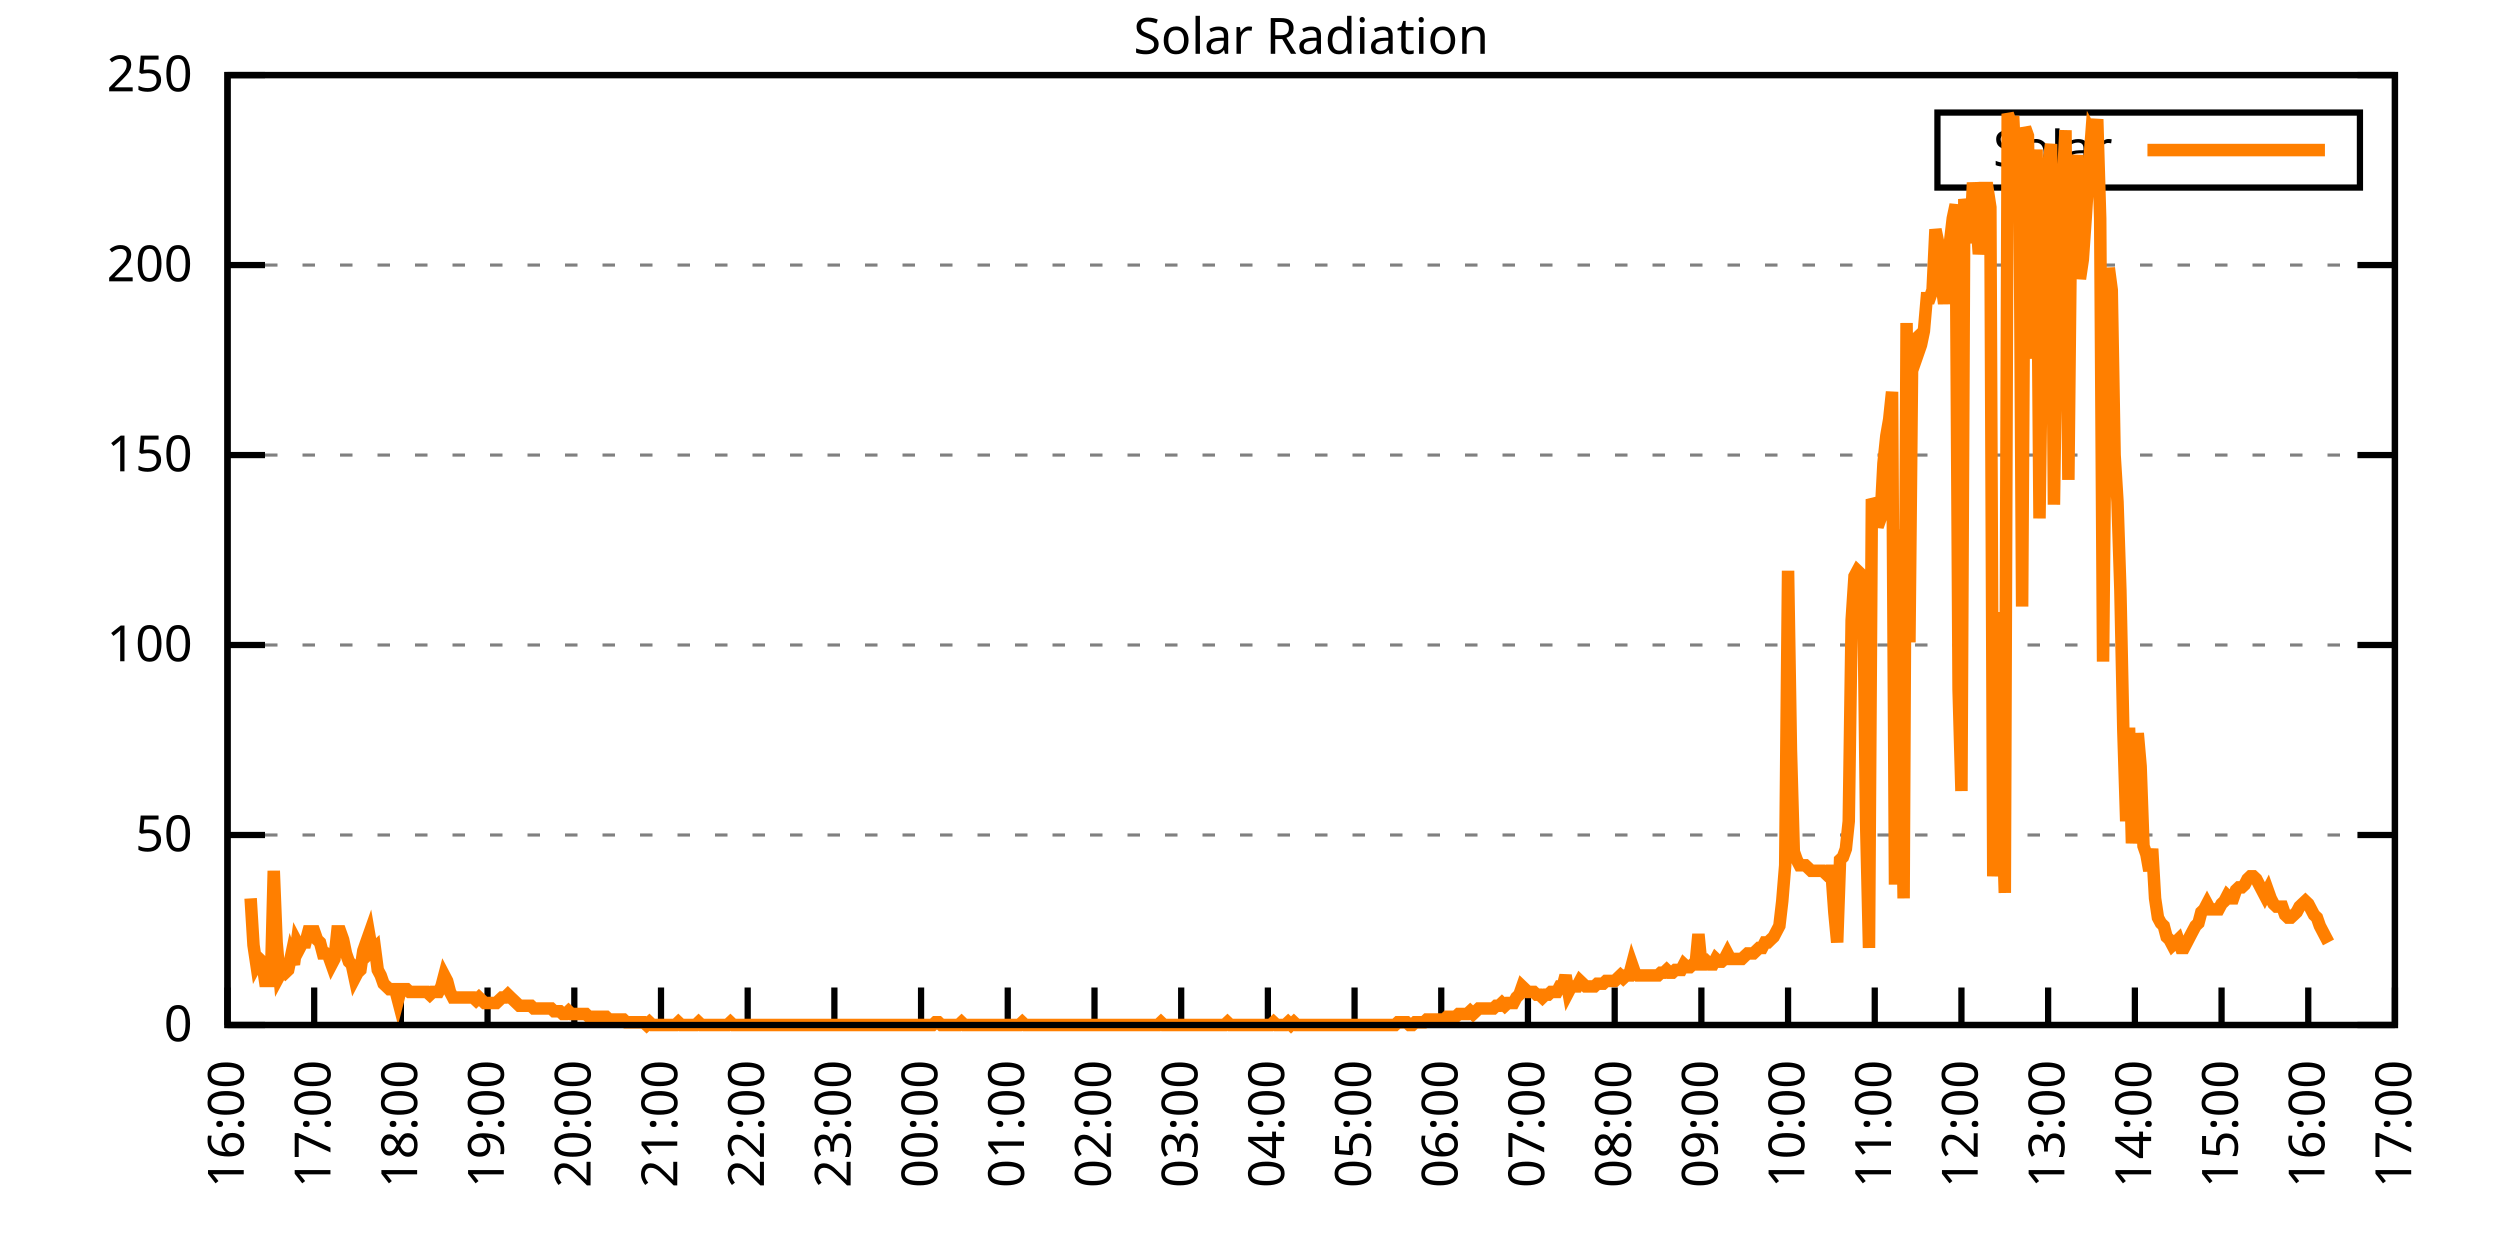
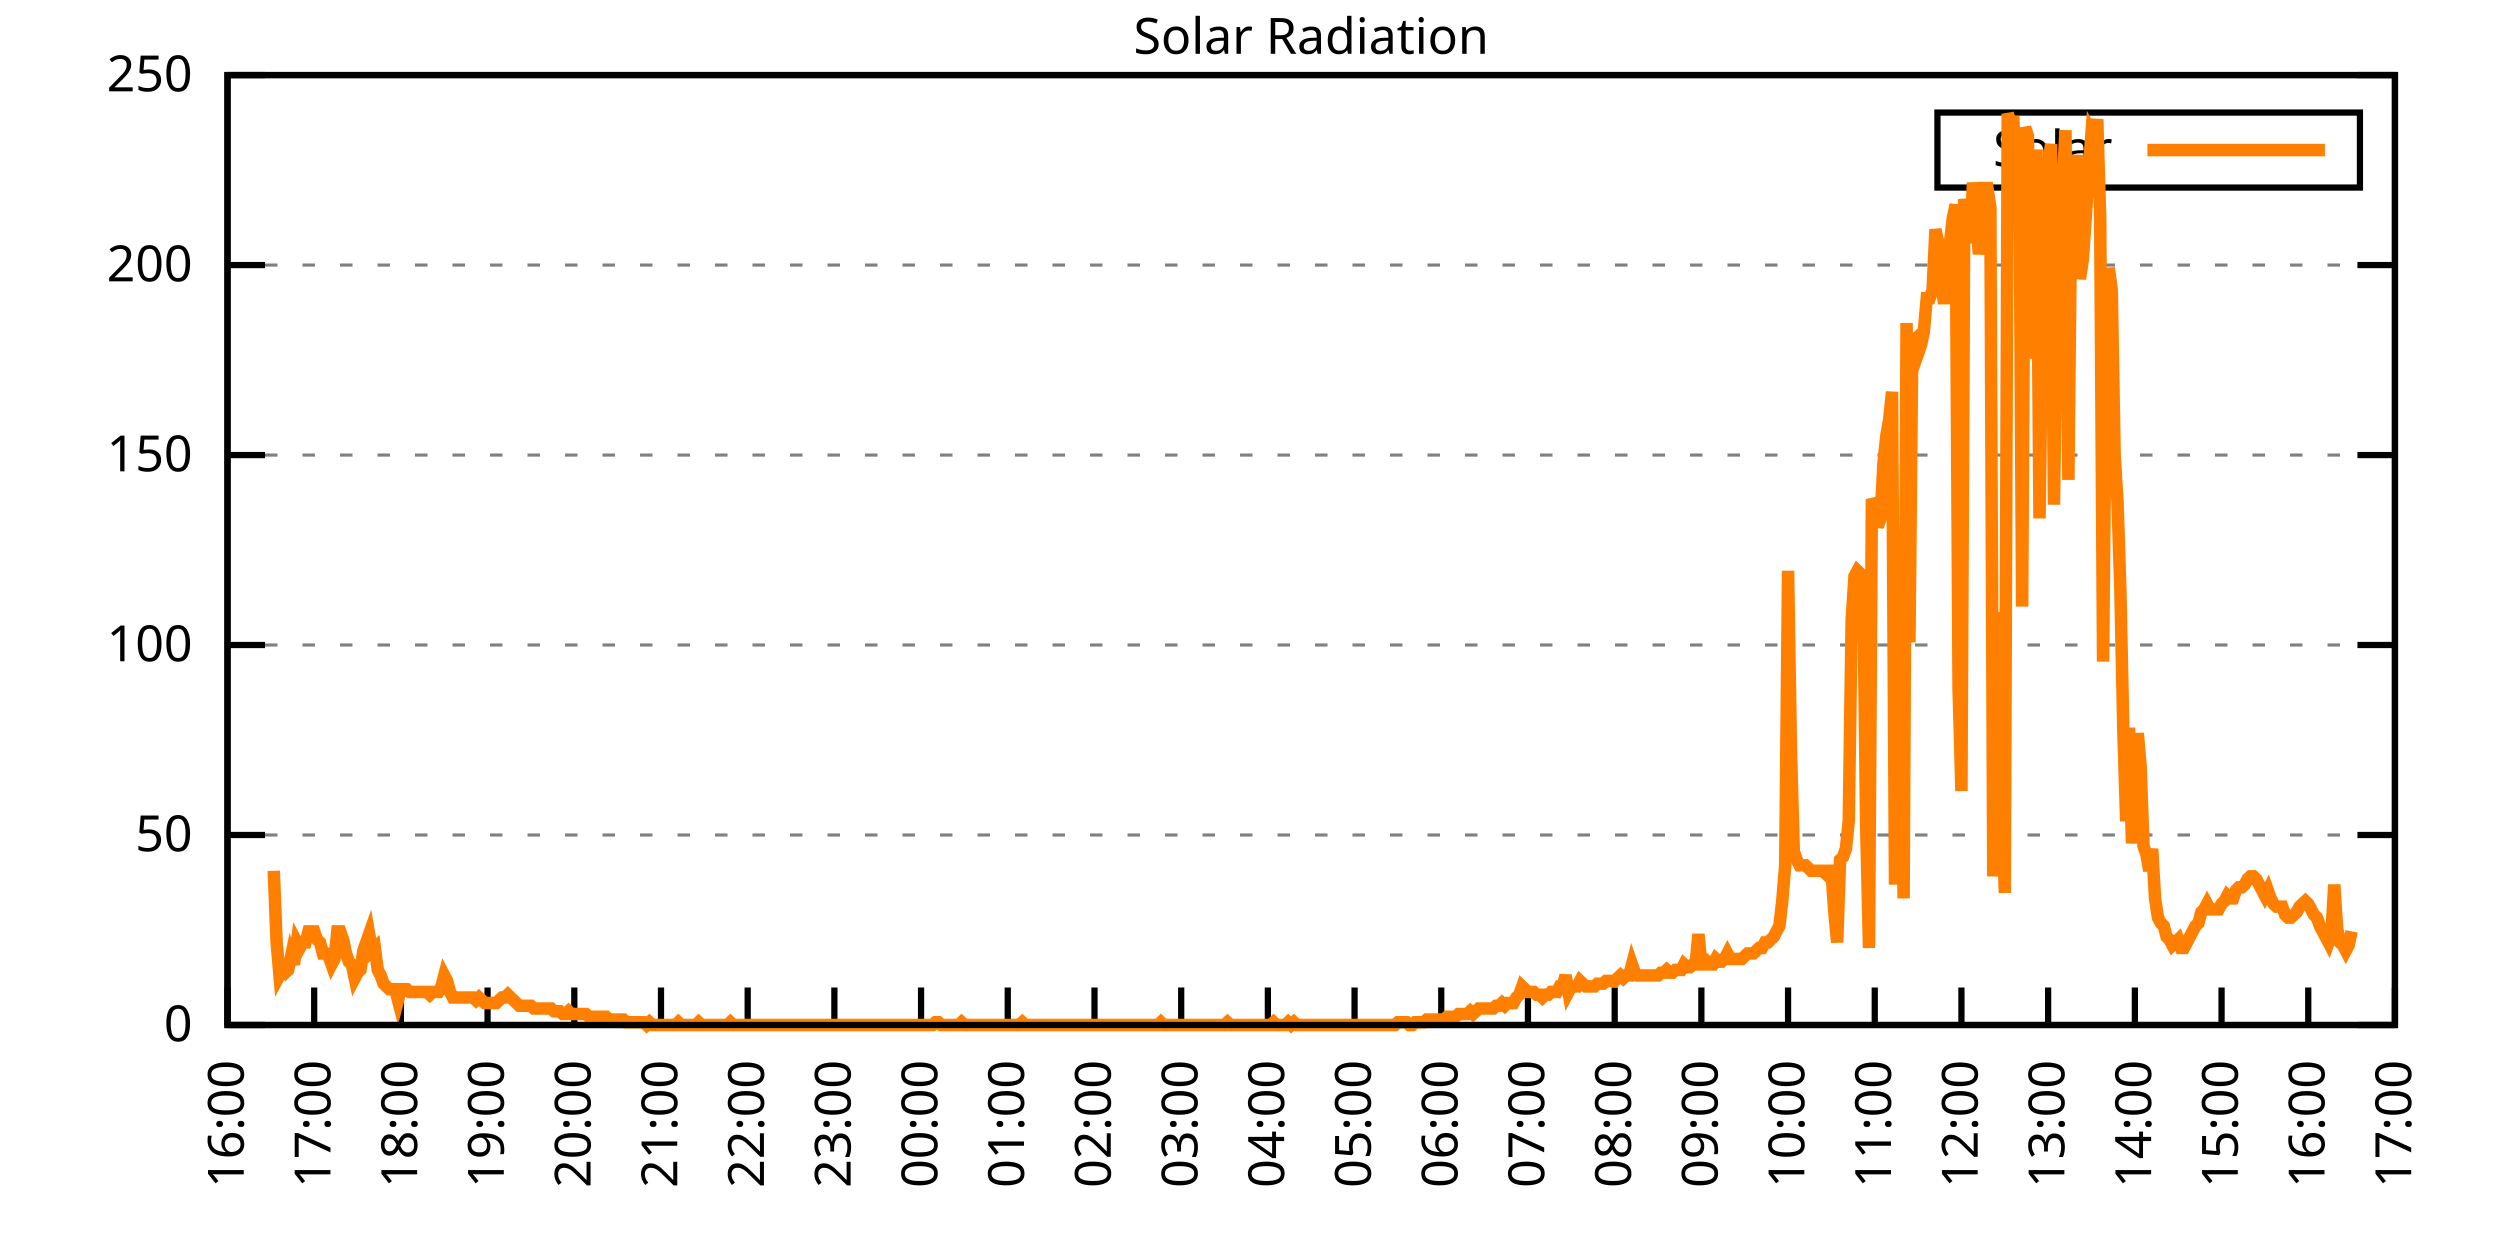
<svg xmlns="http://www.w3.org/2000/svg" xmlns:xlink="http://www.w3.org/1999/xlink" width="400" height="200" viewBox="0 0 400 200">
  <g id="gnuplot_canvas">
    <rect x="0" y="0" width="400" height="200" fill="none" />
    <defs>
      <circle id="gpDot" r="0.5" stroke-width="0.5" stroke="currentColor" />
      <path id="gpPt0" stroke-width="0.333" stroke="currentColor" d="M-1,0 h2 M0,-1 v2" />
      <path id="gpPt1" stroke-width="0.333" stroke="currentColor" d="M-1,-1 L1,1 M1,-1 L-1,1" />
      <path id="gpPt2" stroke-width="0.333" stroke="currentColor" d="M-1,0 L1,0 M0,-1 L0,1 M-1,-1 L1,1 M-1,1 L1,-1" />
      <rect id="gpPt3" stroke-width="0.333" stroke="currentColor" x="-1" y="-1" width="2" height="2" />
      <rect id="gpPt4" stroke-width="0.333" stroke="currentColor" fill="currentColor" x="-1" y="-1" width="2" height="2" />
      <circle id="gpPt5" stroke-width="0.333" stroke="currentColor" cx="0" cy="0" r="1" />
      <use xlink:href="#gpPt5" id="gpPt6" fill="currentColor" stroke="none" />
      <path id="gpPt7" stroke-width="0.333" stroke="currentColor" d="M0,-1.33 L-1.33,0.67 L1.33,0.67 z" />
      <use xlink:href="#gpPt7" id="gpPt8" fill="currentColor" stroke="none" />
      <use xlink:href="#gpPt7" id="gpPt9" stroke="currentColor" transform="rotate(180)" />
      <use xlink:href="#gpPt9" id="gpPt10" fill="currentColor" stroke="none" />
      <use xlink:href="#gpPt3" id="gpPt11" stroke="currentColor" transform="rotate(45)" />
      <use xlink:href="#gpPt11" id="gpPt12" fill="currentColor" stroke="none" />
      <path id="gpPt13" stroke-width="0.333" stroke="currentColor" d="M0,1.330 L1.265,0.411 L0.782,-1.067 L-0.782,-1.076 L-1.265,0.411 z" />
      <use xlink:href="#gpPt13" id="gpPt14" fill="currentColor" stroke="none" />
      <filter id="textbox" filterUnits="objectBoundingBox" x="0" y="0" height="1" width="1">
        <feFlood flood-color="white" flood-opacity="1" result="bgnd" />
        <feComposite in="SourceGraphic" in2="bgnd" operator="atop" />
      </filter>
      <filter id="greybox" filterUnits="objectBoundingBox" x="0" y="0" height="1" width="1">
        <feFlood flood-color="lightgrey" flood-opacity="1" result="grey" />
        <feComposite in="SourceGraphic" in2="grey" operator="atop" />
      </filter>
    </defs>
    <g fill="none" color="white" stroke="currentColor" stroke-width="1.00" stroke-linecap="butt" stroke-linejoin="miter">
</g>
    <g fill="none" color="black" stroke="currentColor" stroke-width="1.00" stroke-linecap="butt" stroke-linejoin="miter">
      <g stroke="none" shape-rendering="crispEdges">
        <polygon fill="rgb(255, 255, 255)" points="36.40,164.00 383.18,164.00 383.18,12.02 36.40,12.02 " />
      </g>
    </g>
    <g fill="none" color="black" stroke="currentColor" stroke-width="1.00" stroke-linecap="butt" stroke-linejoin="miter">
</g>
    <g fill="none" color="black" stroke="black" stroke-width="0.50" stroke-linecap="butt" stroke-linejoin="miter">
</g>
    <g fill="none" color="gray" stroke="currentColor" stroke-width="0.50" stroke-linecap="butt" stroke-linejoin="miter">
      <path stroke="gray" stroke-dasharray="2,4" class="gridline" d="M36.40,164.00 L383.19,164.00  " />
    </g>
    <g fill="none" color="gray" stroke="gray" stroke-width="1.00" stroke-linecap="butt" stroke-linejoin="miter">
</g>
    <g fill="none" color="black" stroke="currentColor" stroke-width="1.00" stroke-linecap="butt" stroke-linejoin="miter">
      <path stroke="black" d="M36.40,164.00 L42.40,164.00 M383.19,164.00 L377.19,164.00  " />
      <g transform="translate(30.80,166.60)" stroke="none" fill="black" font-family="Sans" font-size="8.00" text-anchor="end">
        <text>
          <tspan font-family="Sans"> 0</tspan>
        </text>
      </g>
    </g>
    <g fill="none" color="black" stroke="currentColor" stroke-width="1.00" stroke-linecap="butt" stroke-linejoin="miter">
</g>
    <g fill="none" color="black" stroke="black" stroke-width="0.50" stroke-linecap="butt" stroke-linejoin="miter">
</g>
    <g fill="none" color="gray" stroke="currentColor" stroke-width="0.50" stroke-linecap="butt" stroke-linejoin="miter">
      <path stroke="gray" stroke-dasharray="2,4" class="gridline" d="M36.40,133.60 L383.19,133.60  " />
    </g>
    <g fill="none" color="gray" stroke="gray" stroke-width="1.00" stroke-linecap="butt" stroke-linejoin="miter">
</g>
    <g fill="none" color="black" stroke="currentColor" stroke-width="1.00" stroke-linecap="butt" stroke-linejoin="miter">
      <path stroke="black" d="M36.40,133.60 L42.40,133.60 M383.19,133.60 L377.19,133.60  " />
      <g transform="translate(30.80,136.20)" stroke="none" fill="black" font-family="Sans" font-size="8.00" text-anchor="end">
        <text>
          <tspan font-family="Sans"> 50</tspan>
        </text>
      </g>
    </g>
    <g fill="none" color="black" stroke="currentColor" stroke-width="1.00" stroke-linecap="butt" stroke-linejoin="miter">
</g>
    <g fill="none" color="black" stroke="black" stroke-width="0.50" stroke-linecap="butt" stroke-linejoin="miter">
</g>
    <g fill="none" color="gray" stroke="currentColor" stroke-width="0.50" stroke-linecap="butt" stroke-linejoin="miter">
      <path stroke="gray" stroke-dasharray="2,4" class="gridline" d="M36.40,103.20 L383.19,103.20  " />
    </g>
    <g fill="none" color="gray" stroke="gray" stroke-width="1.00" stroke-linecap="butt" stroke-linejoin="miter">
</g>
    <g fill="none" color="black" stroke="currentColor" stroke-width="1.00" stroke-linecap="butt" stroke-linejoin="miter">
      <path stroke="black" d="M36.40,103.20 L42.40,103.20 M383.19,103.20 L377.19,103.20  " />
      <g transform="translate(30.80,105.80)" stroke="none" fill="black" font-family="Sans" font-size="8.00" text-anchor="end">
        <text>
          <tspan font-family="Sans"> 100</tspan>
        </text>
      </g>
    </g>
    <g fill="none" color="black" stroke="currentColor" stroke-width="1.00" stroke-linecap="butt" stroke-linejoin="miter">
</g>
    <g fill="none" color="black" stroke="black" stroke-width="0.50" stroke-linecap="butt" stroke-linejoin="miter">
</g>
    <g fill="none" color="gray" stroke="currentColor" stroke-width="0.50" stroke-linecap="butt" stroke-linejoin="miter">
      <path stroke="gray" stroke-dasharray="2,4" class="gridline" d="M36.40,72.81 L383.19,72.81  " />
    </g>
    <g fill="none" color="gray" stroke="gray" stroke-width="1.00" stroke-linecap="butt" stroke-linejoin="miter">
</g>
    <g fill="none" color="black" stroke="currentColor" stroke-width="1.00" stroke-linecap="butt" stroke-linejoin="miter">
      <path stroke="black" d="M36.40,72.81 L42.40,72.81 M383.19,72.81 L377.19,72.81  " />
      <g transform="translate(30.80,75.41)" stroke="none" fill="black" font-family="Sans" font-size="8.00" text-anchor="end">
        <text>
          <tspan font-family="Sans"> 150</tspan>
        </text>
      </g>
    </g>
    <g fill="none" color="black" stroke="currentColor" stroke-width="1.00" stroke-linecap="butt" stroke-linejoin="miter">
</g>
    <g fill="none" color="black" stroke="black" stroke-width="0.50" stroke-linecap="butt" stroke-linejoin="miter">
</g>
    <g fill="none" color="gray" stroke="currentColor" stroke-width="0.50" stroke-linecap="butt" stroke-linejoin="miter">
      <path stroke="gray" stroke-dasharray="2,4" class="gridline" d="M36.40,42.41 L383.19,42.41  " />
    </g>
    <g fill="none" color="gray" stroke="gray" stroke-width="1.00" stroke-linecap="butt" stroke-linejoin="miter">
</g>
    <g fill="none" color="black" stroke="currentColor" stroke-width="1.00" stroke-linecap="butt" stroke-linejoin="miter">
      <path stroke="black" d="M36.40,42.41 L42.40,42.41 M383.19,42.41 L377.19,42.41  " />
      <g transform="translate(30.80,45.01)" stroke="none" fill="black" font-family="Sans" font-size="8.00" text-anchor="end">
        <text>
          <tspan font-family="Sans"> 200</tspan>
        </text>
      </g>
    </g>
    <g fill="none" color="black" stroke="currentColor" stroke-width="1.00" stroke-linecap="butt" stroke-linejoin="miter">
</g>
    <g fill="none" color="black" stroke="black" stroke-width="0.50" stroke-linecap="butt" stroke-linejoin="miter">
</g>
    <g fill="none" color="gray" stroke="currentColor" stroke-width="0.50" stroke-linecap="butt" stroke-linejoin="miter">
      <path stroke="gray" stroke-dasharray="2,4" class="gridline" d="M36.40,12.01 L383.19,12.01  " />
    </g>
    <g fill="none" color="gray" stroke="gray" stroke-width="1.00" stroke-linecap="butt" stroke-linejoin="miter">
</g>
    <g fill="none" color="black" stroke="currentColor" stroke-width="1.00" stroke-linecap="butt" stroke-linejoin="miter">
      <path stroke="black" d="M36.40,12.01 L42.40,12.01 M383.19,12.01 L377.19,12.01  " />
      <g transform="translate(30.80,14.61)" stroke="none" fill="black" font-family="Sans" font-size="8.00" text-anchor="end">
        <text>
          <tspan font-family="Sans"> 250</tspan>
        </text>
      </g>
    </g>
    <g fill="none" color="black" stroke="currentColor" stroke-width="1.00" stroke-linecap="butt" stroke-linejoin="miter">
      <path stroke="black" d="M36.40,164.00 L36.40,158.00  " />
      <g transform="translate(39.00,169.60) rotate(270.00)" stroke="none" fill="black" font-family="Sans" font-size="8.00" text-anchor="end">
        <text>
          <tspan font-family="Sans">16:00</tspan>
        </text>
      </g>
    </g>
    <g fill="none" color="black" stroke="currentColor" stroke-width="1.00" stroke-linecap="butt" stroke-linejoin="miter">
      <path stroke="black" d="M50.27,164.00 L50.27,158.00  " />
      <g transform="translate(52.87,169.60) rotate(270.00)" stroke="none" fill="black" font-family="Sans" font-size="8.00" text-anchor="end">
        <text>
          <tspan font-family="Sans">17:00</tspan>
        </text>
      </g>
    </g>
    <g fill="none" color="black" stroke="currentColor" stroke-width="1.00" stroke-linecap="butt" stroke-linejoin="miter">
      <path stroke="black" d="M64.14,164.00 L64.14,158.00  " />
      <g transform="translate(66.74,169.60) rotate(270.00)" stroke="none" fill="black" font-family="Sans" font-size="8.00" text-anchor="end">
        <text>
          <tspan font-family="Sans">18:00</tspan>
        </text>
      </g>
    </g>
    <g fill="none" color="black" stroke="currentColor" stroke-width="1.00" stroke-linecap="butt" stroke-linejoin="miter">
      <path stroke="black" d="M78.01,164.00 L78.01,158.00  " />
      <g transform="translate(80.61,169.60) rotate(270.00)" stroke="none" fill="black" font-family="Sans" font-size="8.00" text-anchor="end">
        <text>
          <tspan font-family="Sans">19:00</tspan>
        </text>
      </g>
    </g>
    <g fill="none" color="black" stroke="currentColor" stroke-width="1.00" stroke-linecap="butt" stroke-linejoin="miter">
      <path stroke="black" d="M91.89,164.00 L91.89,158.00  " />
      <g transform="translate(94.49,169.60) rotate(270.00)" stroke="none" fill="black" font-family="Sans" font-size="8.00" text-anchor="end">
        <text>
          <tspan font-family="Sans">20:00</tspan>
        </text>
      </g>
    </g>
    <g fill="none" color="black" stroke="currentColor" stroke-width="1.00" stroke-linecap="butt" stroke-linejoin="miter">
      <path stroke="black" d="M105.76,164.00 L105.76,158.00  " />
      <g transform="translate(108.36,169.60) rotate(270.00)" stroke="none" fill="black" font-family="Sans" font-size="8.00" text-anchor="end">
        <text>
          <tspan font-family="Sans">21:00</tspan>
        </text>
      </g>
    </g>
    <g fill="none" color="black" stroke="currentColor" stroke-width="1.00" stroke-linecap="butt" stroke-linejoin="miter">
      <path stroke="black" d="M119.63,164.00 L119.63,158.00  " />
      <g transform="translate(122.23,169.60) rotate(270.00)" stroke="none" fill="black" font-family="Sans" font-size="8.00" text-anchor="end">
        <text>
          <tspan font-family="Sans">22:00</tspan>
        </text>
      </g>
    </g>
    <g fill="none" color="black" stroke="currentColor" stroke-width="1.00" stroke-linecap="butt" stroke-linejoin="miter">
      <path stroke="black" d="M133.50,164.00 L133.50,158.00  " />
      <g transform="translate(136.10,169.60) rotate(270.00)" stroke="none" fill="black" font-family="Sans" font-size="8.00" text-anchor="end">
        <text>
          <tspan font-family="Sans">23:00</tspan>
        </text>
      </g>
    </g>
    <g fill="none" color="black" stroke="currentColor" stroke-width="1.00" stroke-linecap="butt" stroke-linejoin="miter">
      <path stroke="black" d="M147.37,164.00 L147.37,158.00  " />
      <g transform="translate(149.97,169.60) rotate(270.00)" stroke="none" fill="black" font-family="Sans" font-size="8.00" text-anchor="end">
        <text>
          <tspan font-family="Sans">00:00</tspan>
        </text>
      </g>
    </g>
    <g fill="none" color="black" stroke="currentColor" stroke-width="1.00" stroke-linecap="butt" stroke-linejoin="miter">
      <path stroke="black" d="M161.24,164.00 L161.24,158.00  " />
      <g transform="translate(163.84,169.60) rotate(270.00)" stroke="none" fill="black" font-family="Sans" font-size="8.00" text-anchor="end">
        <text>
          <tspan font-family="Sans">01:00</tspan>
        </text>
      </g>
    </g>
    <g fill="none" color="black" stroke="currentColor" stroke-width="1.00" stroke-linecap="butt" stroke-linejoin="miter">
      <path stroke="black" d="M175.12,164.00 L175.12,158.00  " />
      <g transform="translate(177.72,169.60) rotate(270.00)" stroke="none" fill="black" font-family="Sans" font-size="8.00" text-anchor="end">
        <text>
          <tspan font-family="Sans">02:00</tspan>
        </text>
      </g>
    </g>
    <g fill="none" color="black" stroke="currentColor" stroke-width="1.00" stroke-linecap="butt" stroke-linejoin="miter">
      <path stroke="black" d="M188.99,164.00 L188.99,158.00  " />
      <g transform="translate(191.59,169.60) rotate(270.00)" stroke="none" fill="black" font-family="Sans" font-size="8.00" text-anchor="end">
        <text>
          <tspan font-family="Sans">03:00</tspan>
        </text>
      </g>
    </g>
    <g fill="none" color="black" stroke="currentColor" stroke-width="1.00" stroke-linecap="butt" stroke-linejoin="miter">
      <path stroke="black" d="M202.86,164.00 L202.86,158.00  " />
      <g transform="translate(205.46,169.60) rotate(270.00)" stroke="none" fill="black" font-family="Sans" font-size="8.00" text-anchor="end">
        <text>
          <tspan font-family="Sans">04:00</tspan>
        </text>
      </g>
    </g>
    <g fill="none" color="black" stroke="currentColor" stroke-width="1.00" stroke-linecap="butt" stroke-linejoin="miter">
      <path stroke="black" d="M216.73,164.00 L216.73,158.00  " />
      <g transform="translate(219.33,169.60) rotate(270.00)" stroke="none" fill="black" font-family="Sans" font-size="8.00" text-anchor="end">
        <text>
          <tspan font-family="Sans">05:00</tspan>
        </text>
      </g>
    </g>
    <g fill="none" color="black" stroke="currentColor" stroke-width="1.00" stroke-linecap="butt" stroke-linejoin="miter">
      <path stroke="black" d="M230.60,164.00 L230.60,158.00  " />
      <g transform="translate(233.20,169.60) rotate(270.00)" stroke="none" fill="black" font-family="Sans" font-size="8.00" text-anchor="end">
        <text>
          <tspan font-family="Sans">06:00</tspan>
        </text>
      </g>
    </g>
    <g fill="none" color="black" stroke="currentColor" stroke-width="1.00" stroke-linecap="butt" stroke-linejoin="miter">
      <path stroke="black" d="M244.47,164.00 L244.47,158.00  " />
      <g transform="translate(247.07,169.60) rotate(270.00)" stroke="none" fill="black" font-family="Sans" font-size="8.00" text-anchor="end">
        <text>
          <tspan font-family="Sans">07:00</tspan>
        </text>
      </g>
    </g>
    <g fill="none" color="black" stroke="currentColor" stroke-width="1.00" stroke-linecap="butt" stroke-linejoin="miter">
      <path stroke="black" d="M258.35,164.00 L258.35,158.00  " />
      <g transform="translate(260.95,169.60) rotate(270.00)" stroke="none" fill="black" font-family="Sans" font-size="8.00" text-anchor="end">
        <text>
          <tspan font-family="Sans">08:00</tspan>
        </text>
      </g>
    </g>
    <g fill="none" color="black" stroke="currentColor" stroke-width="1.00" stroke-linecap="butt" stroke-linejoin="miter">
      <path stroke="black" d="M272.22,164.00 L272.22,158.00  " />
      <g transform="translate(274.82,169.60) rotate(270.00)" stroke="none" fill="black" font-family="Sans" font-size="8.00" text-anchor="end">
        <text>
          <tspan font-family="Sans">09:00</tspan>
        </text>
      </g>
    </g>
    <g fill="none" color="black" stroke="currentColor" stroke-width="1.00" stroke-linecap="butt" stroke-linejoin="miter">
      <path stroke="black" d="M286.09,164.00 L286.09,158.00  " />
      <g transform="translate(288.69,169.60) rotate(270.00)" stroke="none" fill="black" font-family="Sans" font-size="8.00" text-anchor="end">
        <text>
          <tspan font-family="Sans">10:00</tspan>
        </text>
      </g>
    </g>
    <g fill="none" color="black" stroke="currentColor" stroke-width="1.00" stroke-linecap="butt" stroke-linejoin="miter">
      <path stroke="black" d="M299.96,164.00 L299.96,158.00  " />
      <g transform="translate(302.56,169.60) rotate(270.00)" stroke="none" fill="black" font-family="Sans" font-size="8.00" text-anchor="end">
        <text>
          <tspan font-family="Sans">11:00</tspan>
        </text>
      </g>
    </g>
    <g fill="none" color="black" stroke="currentColor" stroke-width="1.00" stroke-linecap="butt" stroke-linejoin="miter">
      <path stroke="black" d="M313.83,164.00 L313.83,158.00  " />
      <g transform="translate(316.43,169.60) rotate(270.00)" stroke="none" fill="black" font-family="Sans" font-size="8.00" text-anchor="end">
        <text>
          <tspan font-family="Sans">12:00</tspan>
        </text>
      </g>
    </g>
    <g fill="none" color="black" stroke="currentColor" stroke-width="1.00" stroke-linecap="butt" stroke-linejoin="miter">
      <path stroke="black" d="M327.70,164.00 L327.70,158.00  " />
      <g transform="translate(330.30,169.60) rotate(270.00)" stroke="none" fill="black" font-family="Sans" font-size="8.00" text-anchor="end">
        <text>
          <tspan font-family="Sans">13:00</tspan>
        </text>
      </g>
    </g>
    <g fill="none" color="black" stroke="currentColor" stroke-width="1.00" stroke-linecap="butt" stroke-linejoin="miter">
      <path stroke="black" d="M341.58,164.00 L341.58,158.00  " />
      <g transform="translate(344.18,169.60) rotate(270.00)" stroke="none" fill="black" font-family="Sans" font-size="8.00" text-anchor="end">
        <text>
          <tspan font-family="Sans">14:00</tspan>
        </text>
      </g>
    </g>
    <g fill="none" color="black" stroke="currentColor" stroke-width="1.00" stroke-linecap="butt" stroke-linejoin="miter">
      <path stroke="black" d="M355.45,164.00 L355.45,158.00  " />
      <g transform="translate(358.05,169.60) rotate(270.00)" stroke="none" fill="black" font-family="Sans" font-size="8.00" text-anchor="end">
        <text>
          <tspan font-family="Sans">15:00</tspan>
        </text>
      </g>
    </g>
    <g fill="none" color="black" stroke="currentColor" stroke-width="1.00" stroke-linecap="butt" stroke-linejoin="miter">
      <path stroke="black" d="M369.32,164.00 L369.32,158.00  " />
      <g transform="translate(371.92,169.60) rotate(270.00)" stroke="none" fill="black" font-family="Sans" font-size="8.00" text-anchor="end">
        <text>
          <tspan font-family="Sans">16:00</tspan>
        </text>
      </g>
    </g>
    <g fill="none" color="black" stroke="currentColor" stroke-width="1.00" stroke-linecap="butt" stroke-linejoin="miter">
      <path stroke="black" d="M383.19,164.00 L383.19,158.00  " />
      <g transform="translate(385.79,169.60) rotate(270.00)" stroke="none" fill="black" font-family="Sans" font-size="8.00" text-anchor="end">
        <text>
          <tspan font-family="Sans">17:00</tspan>
        </text>
      </g>
    </g>
    <g fill="none" color="black" stroke="currentColor" stroke-width="1.00" stroke-linecap="butt" stroke-linejoin="miter">
</g>
    <g fill="none" color="black" stroke="currentColor" stroke-width="1.00" stroke-linecap="butt" stroke-linejoin="miter">
      <path stroke="black" d="M36.40,12.01 L36.40,164.00 L383.19,164.00 L383.19,12.01 L36.40,12.01 Z  " />
    </g>
    <g fill="none" color="black" stroke="currentColor" stroke-width="1.00" stroke-linecap="butt" stroke-linejoin="miter">
</g>
    <g fill="none" color="black" stroke="currentColor" stroke-width="1.00" stroke-linecap="butt" stroke-linejoin="miter">
      <path stroke="black" d="M309.99,30.01 L309.99,18.01 L377.59,18.01 L377.59,30.01 L309.99,30.01 Z  " />
    </g>
    <g id="Solar_Radiation_plot_1">
      <g fill="none" color="white" stroke="black" stroke-width="2.00" stroke-linecap="butt" stroke-linejoin="miter">
</g>
      <g fill="none" color="black" stroke="currentColor" stroke-width="2.00" stroke-linecap="butt" stroke-linejoin="miter">
        <g transform="translate(337.99,26.61)" stroke="none" fill="black" font-family="Sans" font-size="8.00" text-anchor="end">
          <text>
            <tspan font-family="Sans">Solar</tspan>
          </text>
        </g>
      </g>
      <g fill="none" color="black" stroke="currentColor" stroke-width="2.00" stroke-linecap="butt" stroke-linejoin="miter">
-         <path stroke="rgb(255, 127,   0)" d="M343.59,24.01 L371.99,24.01 M40.10,143.74 L40.56,151.23 L41.02,154.31 L41.49,153.43 L41.95,153.87 L42.41,156.95   L42.87,156.95 L43.34,156.95 L43.80,139.33 L44.26,150.79 L44.72,156.07 L45.19,155.19 L45.65,155.63 L46.11,155.19   L46.57,152.99 L47.03,154.31 L47.50,150.79 L47.96,151.67 L48.42,150.79 L48.88,150.79 L49.35,149.02 L49.81,149.02   L50.27,149.02 L50.73,150.34 L51.20,150.79 L51.66,152.55 L52.12,152.55 L52.58,152.99 L53.05,154.31 L53.51,153.43   L53.97,149.02 L54.43,149.02 L54.90,150.34 L55.36,152.55 L55.82,153.87 L56.28,154.31 L56.75,156.51 L57.21,155.63   L57.67,155.19 L58.13,152.11 L58.59,150.79 L59.06,149.46 L59.52,152.11 L59.98,151.67 L60.44,155.19 L60.91,156.07   L61.37,157.39 L61.83,157.83 L62.29,158.27 L62.76,158.27 L63.22,158.27 L63.68,160.04 L64.14,158.27 L64.61,158.27   L65.07,158.27 L65.53,158.71 L65.99,158.71 L66.46,158.71 L66.92,158.71 L67.38,158.71 L67.84,158.71 L68.30,158.71   L68.77,159.15 L69.23,158.71 L69.69,158.71 L70.15,158.71 L70.62,157.83 L71.08,156.07 L71.54,156.95 L72.00,158.71   L72.47,159.60 L72.93,159.60 L73.39,159.60 L73.85,159.60 L74.32,159.60 L74.78,159.60 L75.24,159.60 L75.70,159.60   L76.17,160.04 L76.63,159.60 L77.09,160.04 L77.55,160.48 L78.01,160.48 L78.48,160.48 L78.94,160.48 L79.40,160.48   L79.86,160.04 L80.33,159.60 L80.79,159.60 L81.25,159.15 L81.71,159.60 L82.18,160.04 L82.64,160.48 L83.10,160.92   L83.56,160.92 L84.03,160.92 L84.49,160.92 L84.95,160.92 L85.41,161.36 L85.88,161.36 L86.34,161.36 L86.80,161.36   L87.26,161.36 L87.72,161.36 L88.19,161.36 L88.65,161.80 L89.11,161.80 L89.57,161.80 L90.04,162.24 L90.50,162.24   L90.96,161.80 L91.42,162.24 L91.89,162.24 L92.35,162.24 L92.81,162.24 L93.27,162.24 L93.74,162.24 L94.20,162.68   L94.66,162.68 L95.12,162.68 L95.59,162.68 L96.05,162.68 L96.51,162.68 L96.97,162.68 L97.44,163.12 L97.90,163.12   L98.36,163.12 L98.82,163.12 L99.28,163.12 L99.75,163.12 L100.21,163.56 L100.67,163.56 L101.13,163.56 L101.60,163.56   L102.06,163.56 L102.52,163.56 L102.98,163.56 L103.45,164.00 L103.91,163.56 L104.37,164.00 L104.83,164.00 L105.30,164.00   L105.76,164.00 L106.22,164.00 L106.68,164.00 L107.15,164.00 L107.61,164.00 L108.07,164.00 L108.53,163.56 L108.99,164.00   L109.46,164.00 L109.92,164.00 L110.38,164.00 L110.84,164.00 L111.31,164.00 L111.77,163.56 L112.23,164.00 L112.69,164.00   L113.16,164.00 L113.62,164.00 L114.08,164.00 L114.54,164.00 L115.01,164.00 L115.47,164.00 L115.93,164.00 L116.39,164.00   L116.86,163.56 L117.32,164.00 L117.78,164.00 L118.24,164.00 L118.70,164.00 L119.17,164.00 L119.63,164.00 L120.09,164.00   L120.55,164.00 L121.02,164.00 L121.48,164.00 L121.94,164.00 L122.40,164.00 L122.87,164.00 L123.33,164.00 L123.79,164.00   L124.25,164.00 L124.72,164.00 L125.18,164.00 L125.64,164.00 L126.10,164.00 L126.57,164.00 L127.03,164.00 L127.49,164.00   L127.95,164.00 L128.41,164.00 L128.88,164.00 L129.34,164.00 L129.80,164.00 L130.26,164.00 L130.73,164.00 L131.19,164.00   L131.65,164.00 L132.11,164.00 L132.58,164.00 L133.04,164.00 L133.50,164.00 L133.96,164.00 L134.43,164.00 L134.89,164.00   L135.35,164.00 L135.81,164.00 L136.28,164.00 L136.74,164.00 L137.20,164.00 L137.66,164.00 L138.13,164.00 L138.59,164.00   L139.05,164.00 L139.51,164.00 L139.97,164.00 L140.44,164.00 L140.90,164.00 L141.36,164.00 L141.82,164.00 L142.29,164.00   L142.75,164.00 L143.21,164.00 L143.67,164.00 L144.14,164.00 L144.60,164.00 L145.06,164.00 L145.52,164.00 L145.99,164.00   L146.45,164.00 L146.91,164.00 L147.37,164.00 L147.84,164.00 L148.30,164.00 L148.76,164.00 L149.22,164.00 L149.68,163.56   L150.15,163.56 L150.61,164.00 L151.07,164.00 L151.53,164.00 L152.00,164.00 L152.46,164.00 L152.92,164.00 L153.38,164.00   L153.85,163.56 L154.31,164.00 L154.77,164.00 L155.23,164.00 L155.70,164.00 L156.16,164.00 L156.62,164.00 L157.08,164.00   L157.55,164.00 L158.01,164.00 L158.47,164.00 L158.93,164.00 L159.39,164.00 L159.86,164.00 L160.32,164.00 L160.78,164.00   L161.24,164.00 L161.71,164.00 L162.17,164.00 L162.63,164.00 L163.09,164.00 L163.56,163.56 L164.02,164.00 L164.48,164.00   L164.94,164.00 L165.41,164.00 L165.87,164.00 L166.33,164.00 L166.79,164.00 L167.26,164.00 L167.72,164.00 L168.18,164.00   L168.64,164.00 L169.10,164.00 L169.57,164.00 L170.03,164.00 L170.49,164.00 L170.95,164.00 L171.42,164.00 L171.88,164.00   L172.34,164.00 L172.80,164.00 L173.27,164.00 L173.73,164.00 L174.19,164.00 L174.65,164.00 L175.12,164.00 L175.58,164.00   L176.04,164.00 L176.50,164.00 L176.97,164.00 L177.43,164.00 L177.89,164.00 L178.35,164.00 L178.82,164.00 L179.28,164.00   L179.74,164.00 L180.20,164.00 L180.66,164.00 L181.13,164.00 L181.59,164.00 L182.05,164.00 L182.51,164.00 L182.98,164.00   L183.44,164.00 L183.90,164.00 L184.36,164.00 L184.83,164.00 L185.29,164.00 L185.75,163.56 L186.21,164.00 L186.68,164.00   L187.14,164.00 L187.60,164.00 L188.06,164.00 L188.53,164.00 L188.99,164.00 L189.45,164.00 L189.91,164.00 L190.37,164.00   L190.84,164.00 L191.30,164.00 L191.76,164.00 L192.22,164.00 L192.69,164.00 L193.15,164.00 L193.61,164.00 L194.07,164.00   L194.54,164.00 L195.00,164.00 L195.46,164.00 L195.92,164.00 L196.39,163.56 L196.85,164.00 L197.31,164.00 L197.77,164.00   L198.24,164.00 L198.70,164.00 L199.16,164.00 L199.62,164.00 L200.08,164.00 L200.55,164.00 L201.01,164.00 L201.47,164.00   L201.93,164.00 L202.40,164.00 L202.86,164.00 L203.32,164.00 L203.78,163.56 L204.25,164.00 L204.71,164.00 L205.17,164.00   L205.63,164.00 L206.10,163.56 L206.56,164.00 L207.02,163.56 L207.48,164.00 L207.95,164.00 L208.41,164.00 L208.87,164.00   L209.33,164.00 L209.80,164.00 L210.26,164.00 L210.72,164.00 L211.18,164.00 L211.64,164.00 L212.11,164.00 L212.57,164.00   L213.03,164.00 L213.49,164.00 L213.96,164.00 L214.42,164.00 L214.88,164.00 L215.34,164.00 L215.81,164.00 L216.27,164.00   L216.73,164.00 L217.19,164.00 L217.66,164.00 L218.12,164.00 L218.58,164.00 L219.04,164.00 L219.51,164.00 L219.97,164.00   L220.43,164.00 L220.89,164.00 L221.35,164.00 L221.82,164.00 L222.28,164.00 L222.74,164.00 L223.20,164.00 L223.67,163.56   L224.13,163.56 L224.59,163.56 L225.05,163.56 L225.52,164.00 L225.98,164.00 L226.44,163.56 L226.90,163.56 L227.37,163.56   L227.83,163.56 L228.29,163.12 L228.75,163.12 L229.22,163.12 L229.68,163.12 L230.14,163.12 L230.60,163.12 L231.06,163.12   L231.53,162.68 L231.99,162.68 L232.45,162.68 L232.91,162.68 L233.38,162.24 L233.84,162.24 L234.30,162.24 L234.76,162.24   L235.23,161.80 L235.69,162.24 L236.15,161.80 L236.61,161.36 L237.08,161.36 L237.54,161.36 L238.00,161.36 L238.46,161.36   L238.93,161.36 L239.39,160.92 L239.85,160.92 L240.31,160.48 L240.77,160.92 L241.24,160.48 L241.70,160.48 L242.16,160.48   L242.62,159.60 L243.09,159.15 L243.55,157.83 L244.01,158.27 L244.47,158.71 L244.94,158.71 L245.40,158.71 L245.86,159.15   L246.32,159.15 L246.79,159.60 L247.25,159.15 L247.71,159.15 L248.17,158.71 L248.64,158.71 L249.10,158.71 L249.56,157.83   L250.02,157.83 L250.49,156.07 L250.95,158.71 L251.41,157.83 L251.87,157.83 L252.33,157.83 L252.80,156.95 L253.26,157.39   L253.72,157.83 L254.18,157.83 L254.65,157.83 L255.11,157.83 L255.57,157.39 L256.03,157.39 L256.50,157.39 L256.96,156.95   L257.42,156.95 L257.88,156.95 L258.35,156.95 L258.81,156.51 L259.27,156.07 L259.73,156.51 L260.20,156.07 L260.66,156.07   L261.12,154.31 L261.58,155.63 L262.04,156.07 L262.51,156.07 L262.97,156.07 L263.43,156.07 L263.89,156.07 L264.36,156.07   L264.82,156.07 L265.28,156.07 L265.74,155.63 L266.21,155.63 L266.67,155.19 L267.13,155.63 L267.59,155.63 L268.06,155.19   L268.52,155.19 L268.98,155.19 L269.44,154.31 L269.91,154.75 L270.37,154.75 L270.83,154.31 L271.29,154.31 L271.75,149.46   L272.22,154.31 L272.68,154.31 L273.14,153.87 L273.60,154.31 L274.07,154.31 L274.53,153.43 L274.99,153.87 L275.45,153.87   L275.92,153.43 L276.38,152.55 L276.84,153.43 L277.30,153.43 L277.77,153.43 L278.23,153.43 L278.69,153.43 L279.15,152.99   L279.62,152.55 L280.08,152.55 L280.54,152.55 L281.00,152.11 L281.46,151.67 L281.93,151.67 L282.39,150.79 L282.85,150.79   L283.31,150.34 L283.78,149.90 L284.24,149.02 L284.70,148.14 L285.16,144.18 L285.63,138.45 L286.09,91.32 L286.55,119.95   L287.01,136.25 L287.48,137.57 L287.94,138.45 L288.40,138.45 L288.86,138.45 L289.33,138.89 L289.79,139.33 L290.25,139.33   L290.71,139.33 L291.18,139.33 L291.64,139.33 L292.10,139.77 L292.56,139.33 L293.02,139.33 L293.49,145.94 L293.95,150.79   L294.41,137.57 L294.87,137.13 L295.34,135.81 L295.80,131.40 L296.26,99.25 L296.72,92.20 L297.19,91.32 L297.65,91.76   L298.11,93.08 L298.57,131.40 L299.04,151.67 L299.50,79.87 L299.96,80.75 L300.42,84.27 L300.89,82.95 L301.35,74.14   L301.81,69.74 L302.27,67.09 L302.73,62.69 L303.20,141.54 L303.66,84.71 L304.12,112.90 L304.58,143.74 L305.05,51.68   L305.51,102.77 L305.97,54.76 L306.43,54.32 L306.90,56.52 L307.36,55.20 L307.82,53.00 L308.28,47.71 L308.75,47.71   L309.21,46.39 L309.67,36.70 L310.13,38.90 L310.60,45.07 L311.06,48.59 L311.52,44.19 L311.98,38.90 L312.44,34.94   L312.91,32.73 L313.37,110.26 L313.83,126.56 L314.29,31.85 L314.76,34.50 L315.22,38.90 L315.68,29.21 L316.14,33.61   L316.61,40.66 L317.07,37.14 L317.53,30.09 L317.99,30.09 L318.46,33.17 L318.92,140.21 L319.38,130.08 L319.84,97.93   L320.31,127.88 L320.77,142.86 L321.23,18.20 L321.69,19.52 L322.15,19.52 L322.62,29.21 L323.08,21.28 L323.54,97.05   L324.00,20.40 L324.47,21.72 L324.93,57.40 L325.39,38.90 L325.85,23.92 L326.32,82.95 L326.78,49.03 L327.24,38.02   L327.70,26.57 L328.17,23.04 L328.63,80.75 L329.09,49.03 L329.55,61.37 L330.02,29.65 L330.48,20.84 L330.94,76.78   L331.40,31.85 L331.87,29.21 L332.33,24.81 L332.79,44.63 L333.25,41.54 L333.71,34.94 L334.18,27.45 L334.64,21.28   L335.10,22.16 L335.56,19.08 L336.03,34.94 L336.49,105.86 L336.95,58.28 L337.41,42.87 L337.88,46.39 L338.34,72.82   L338.80,80.31 L339.26,94.40 L339.73,116.87 L340.19,131.40 L340.65,116.43 L341.11,134.93 L341.58,128.32 L342.04,117.31   L342.50,122.59 L342.96,135.37 L343.42,136.69 L343.89,139.33 L344.35,135.81 L344.81,143.74 L345.27,146.82 L345.74,147.70   L346.20,148.14 L346.66,149.90 L347.12,150.34 L347.59,151.23 L348.05,150.79 L348.51,150.34 L348.97,151.67 L349.44,151.67   L349.90,150.79 L350.36,149.90 L350.82,149.02 L351.29,148.14 L351.75,147.70 L352.21,145.94 L352.67,145.50 L353.13,144.62   L353.60,145.50 L354.06,145.50 L354.52,145.50 L354.98,145.50 L355.45,144.62 L355.91,144.18 L356.37,143.30 L356.83,143.74   L357.30,143.74 L357.76,142.42 L358.22,141.98 L358.68,141.98 L359.15,141.54 L359.61,140.65 L360.07,140.21 L360.53,140.21   L361.00,140.65 L361.46,141.54 L361.92,142.42 L362.38,143.30 L362.84,142.42 L363.31,143.74 L363.77,144.62 L364.23,145.06   L364.69,145.06 L365.16,145.06 L365.62,146.38 L366.08,146.82 L366.54,146.82 L367.01,146.38 L367.47,145.94 L367.93,145.06   L368.39,144.62 L368.86,144.18 L369.32,144.62 L369.78,145.50 L370.24,146.38 L370.71,146.82 L371.17,148.14 L371.63,149.02   L372.09,149.90 L372.56,150.79  " />
+         <path stroke="rgb(255, 127,   0)" d="M343.59,24.01 L371.99,24.01 M43.80,139.33 L44.26,150.79 L44.72,156.07 L45.19,155.19 L45.65,155.63 L46.11,155.19   L46.57,152.99 L47.03,154.31 L47.50,150.79 L47.96,151.67 L48.42,150.79 L48.88,150.79 L49.35,149.02 L49.81,149.02   L50.27,149.02 L50.73,150.34 L51.20,150.79 L51.66,152.55 L52.12,152.55 L52.58,152.99 L53.05,154.31 L53.51,153.43   L53.97,149.02 L54.43,149.02 L54.90,150.34 L55.36,152.55 L55.82,153.87 L56.28,154.31 L56.75,156.51 L57.21,155.63   L57.67,155.19 L58.13,152.11 L58.59,150.79 L59.06,149.46 L59.52,152.11 L59.98,151.67 L60.44,155.19 L60.91,156.07   L61.37,157.39 L61.83,157.83 L62.29,158.27 L62.76,158.27 L63.22,158.27 L63.68,160.04 L64.14,158.27 L64.61,158.27   L65.07,158.27 L65.53,158.71 L65.99,158.71 L66.46,158.71 L66.92,158.71 L67.38,158.71 L67.84,158.71 L68.30,158.71   L68.77,159.15 L69.23,158.71 L69.69,158.71 L70.15,158.71 L70.62,157.83 L71.08,156.07 L71.54,156.95 L72.00,158.71   L72.47,159.60 L72.93,159.60 L73.39,159.60 L73.85,159.60 L74.32,159.60 L74.78,159.60 L75.24,159.60 L75.70,159.60   L76.17,160.04 L76.63,159.60 L77.09,160.04 L77.55,160.48 L78.01,160.48 L78.48,160.48 L78.94,160.48 L79.40,160.48   L79.86,160.04 L80.33,159.60 L80.79,159.60 L81.25,159.15 L81.71,159.60 L82.18,160.04 L82.64,160.48 L83.10,160.92   L83.56,160.92 L84.03,160.92 L84.49,160.92 L84.95,160.92 L85.41,161.36 L85.88,161.36 L86.34,161.36 L86.80,161.36   L87.26,161.36 L87.72,161.36 L88.19,161.36 L88.65,161.80 L89.11,161.80 L89.57,161.80 L90.04,162.24 L90.50,162.24   L90.96,161.80 L91.42,162.24 L91.89,162.24 L92.35,162.24 L92.81,162.24 L93.27,162.24 L93.74,162.24 L94.20,162.68   L94.66,162.68 L95.12,162.68 L95.59,162.68 L96.05,162.68 L96.51,162.68 L96.97,162.68 L97.44,163.12 L97.90,163.12   L98.36,163.12 L98.82,163.12 L99.28,163.12 L99.75,163.12 L100.21,163.56 L100.67,163.56 L101.13,163.56 L101.60,163.56   L102.06,163.56 L102.52,163.56 L102.98,163.56 L103.45,164.00 L103.91,163.56 L104.37,164.00 L104.83,164.00 L105.30,164.00   L105.76,164.00 L106.22,164.00 L106.68,164.00 L107.15,164.00 L107.61,164.00 L108.07,164.00 L108.53,163.56 L108.99,164.00   L109.46,164.00 L109.92,164.00 L110.38,164.00 L110.84,164.00 L111.31,164.00 L111.77,163.56 L112.23,164.00 L112.69,164.00   L113.16,164.00 L113.62,164.00 L114.08,164.00 L114.54,164.00 L115.01,164.00 L115.47,164.00 L115.93,164.00 L116.39,164.00   L116.86,163.56 L117.32,164.00 L117.78,164.00 L118.24,164.00 L118.70,164.00 L119.17,164.00 L119.63,164.00 L120.09,164.00   L120.55,164.00 L121.02,164.00 L121.48,164.00 L121.94,164.00 L122.40,164.00 L122.87,164.00 L123.33,164.00 L123.79,164.00   L124.25,164.00 L124.72,164.00 L125.18,164.00 L125.64,164.00 L126.10,164.00 L126.57,164.00 L127.03,164.00 L127.49,164.00   L127.95,164.00 L128.41,164.00 L128.88,164.00 L129.34,164.00 L129.80,164.00 L130.26,164.00 L130.73,164.00 L131.19,164.00   L131.65,164.00 L132.11,164.00 L132.58,164.00 L133.04,164.00 L133.50,164.00 L133.96,164.00 L134.43,164.00 L134.89,164.00   L135.35,164.00 L135.81,164.00 L136.28,164.00 L136.74,164.00 L137.20,164.00 L137.66,164.00 L138.13,164.00 L138.59,164.00   L139.05,164.00 L139.51,164.00 L139.97,164.00 L140.44,164.00 L140.90,164.00 L141.36,164.00 L141.82,164.00 L142.29,164.00   L142.75,164.00 L143.21,164.00 L143.67,164.00 L144.14,164.00 L144.60,164.00 L145.06,164.00 L145.52,164.00 L145.99,164.00   L146.45,164.00 L146.91,164.00 L147.37,164.00 L147.84,164.00 L148.30,164.00 L148.76,164.00 L149.22,164.00 L149.68,163.56   L150.15,163.56 L150.61,164.00 L151.07,164.00 L151.53,164.00 L152.00,164.00 L152.46,164.00 L152.92,164.00 L153.38,164.00   L153.85,163.56 L154.31,164.00 L154.77,164.00 L155.23,164.00 L155.70,164.00 L156.16,164.00 L156.62,164.00 L157.08,164.00   L157.55,164.00 L158.01,164.00 L158.47,164.00 L158.93,164.00 L159.39,164.00 L159.86,164.00 L160.32,164.00 L160.78,164.00   L161.24,164.00 L161.71,164.00 L162.17,164.00 L162.63,164.00 L163.09,164.00 L163.56,163.56 L164.02,164.00 L164.48,164.00   L164.94,164.00 L165.41,164.00 L165.87,164.00 L166.33,164.00 L166.79,164.00 L167.26,164.00 L167.72,164.00 L168.18,164.00   L168.64,164.00 L169.10,164.00 L169.57,164.00 L170.03,164.00 L170.49,164.00 L170.95,164.00 L171.42,164.00 L171.88,164.00   L172.34,164.00 L172.80,164.00 L173.27,164.00 L173.73,164.00 L174.19,164.00 L174.65,164.00 L175.12,164.00 L175.58,164.00   L176.04,164.00 L176.50,164.00 L176.97,164.00 L177.43,164.00 L177.89,164.00 L178.35,164.00 L178.82,164.00 L179.28,164.00   L179.74,164.00 L180.20,164.00 L180.66,164.00 L181.13,164.00 L181.59,164.00 L182.05,164.00 L182.51,164.00 L182.98,164.00   L183.44,164.00 L183.90,164.00 L184.36,164.00 L184.83,164.00 L185.29,164.00 L185.75,163.56 L186.21,164.00 L186.68,164.00   L187.14,164.00 L187.60,164.00 L188.06,164.00 L188.53,164.00 L188.99,164.00 L189.45,164.00 L189.91,164.00 L190.37,164.00   L190.84,164.00 L191.30,164.00 L191.76,164.00 L192.22,164.00 L192.69,164.00 L193.15,164.00 L193.61,164.00 L194.07,164.00   L194.54,164.00 L195.00,164.00 L195.46,164.00 L195.92,164.00 L196.39,163.56 L196.85,164.00 L197.31,164.00 L197.77,164.00   L198.24,164.00 L198.70,164.00 L199.16,164.00 L199.62,164.00 L200.08,164.00 L200.55,164.00 L201.01,164.00 L201.47,164.00   L201.93,164.00 L202.40,164.00 L202.86,164.00 L203.32,164.00 L203.78,163.56 L204.25,164.00 L204.71,164.00 L205.17,164.00   L205.63,164.00 L206.10,163.56 L206.56,164.00 L207.02,163.56 L207.48,164.00 L207.95,164.00 L208.41,164.00 L208.87,164.00   L209.33,164.00 L209.80,164.00 L210.26,164.00 L210.72,164.00 L211.18,164.00 L211.64,164.00 L212.11,164.00 L212.57,164.00   L213.03,164.00 L213.49,164.00 L213.96,164.00 L214.42,164.00 L214.88,164.00 L215.34,164.00 L215.81,164.00 L216.27,164.00   L216.73,164.00 L217.19,164.00 L217.66,164.00 L218.12,164.00 L218.58,164.00 L219.04,164.00 L219.51,164.00 L219.97,164.00   L220.43,164.00 L220.89,164.00 L221.35,164.00 L221.82,164.00 L222.28,164.00 L222.74,164.00 L223.20,164.00 L223.67,163.56   L224.13,163.56 L224.59,163.56 L225.05,163.56 L225.52,164.00 L225.98,164.00 L226.44,163.56 L226.90,163.56 L227.37,163.56   L227.83,163.56 L228.29,163.12 L228.75,163.12 L229.22,163.12 L229.68,163.12 L230.14,163.12 L230.60,163.12 L231.06,163.12   L231.53,162.68 L231.99,162.68 L232.45,162.68 L232.91,162.68 L233.38,162.24 L233.84,162.24 L234.30,162.24 L234.76,162.24   L235.23,161.80 L235.69,162.24 L236.15,161.80 L236.61,161.36 L237.08,161.36 L237.54,161.36 L238.00,161.36 L238.46,161.36   L238.93,161.36 L239.39,160.92 L239.85,160.92 L240.31,160.48 L240.77,160.92 L241.24,160.48 L241.70,160.48 L242.16,160.48   L242.62,159.60 L243.09,159.15 L243.55,157.83 L244.01,158.27 L244.47,158.71 L244.94,158.71 L245.40,158.71 L245.86,159.15   L246.32,159.15 L246.79,159.60 L247.25,159.15 L247.71,159.15 L248.17,158.71 L248.64,158.71 L249.10,158.71 L249.56,157.83   L250.02,157.83 L250.49,156.07 L250.95,158.71 L251.41,157.83 L251.87,157.83 L252.33,157.83 L252.80,156.95 L253.26,157.39   L253.72,157.83 L254.18,157.83 L254.65,157.83 L255.11,157.83 L255.57,157.39 L256.03,157.39 L256.50,157.39 L256.96,156.95   L257.42,156.95 L257.88,156.95 L258.35,156.95 L258.81,156.51 L259.27,156.07 L259.73,156.51 L260.20,156.07 L260.66,156.07   L261.12,154.31 L261.58,155.63 L262.04,156.07 L262.51,156.07 L262.97,156.07 L263.43,156.07 L263.89,156.07 L264.36,156.07   L264.82,156.07 L265.28,156.07 L265.74,155.63 L266.21,155.63 L266.67,155.19 L267.13,155.63 L267.59,155.63 L268.06,155.19   L268.52,155.19 L268.98,155.19 L269.44,154.31 L269.91,154.75 L270.37,154.75 L270.83,154.31 L271.29,154.31 L271.75,149.46   L272.22,154.31 L272.68,154.31 L273.14,153.87 L273.60,154.31 L274.07,154.31 L274.53,153.43 L274.99,153.87 L275.45,153.87   L275.92,153.43 L276.38,152.55 L276.84,153.43 L277.30,153.43 L277.77,153.43 L278.23,153.43 L278.69,153.43 L279.15,152.99   L279.62,152.55 L280.08,152.55 L280.54,152.55 L281.00,152.11 L281.46,151.67 L281.93,151.67 L282.39,150.79 L282.85,150.79   L283.31,150.34 L283.78,149.90 L284.24,149.02 L284.70,148.14 L285.16,144.18 L285.63,138.45 L286.09,91.32 L286.55,119.95   L287.01,136.25 L287.48,137.57 L287.94,138.45 L288.40,138.45 L288.86,138.45 L289.33,138.89 L289.79,139.33 L290.25,139.33   L290.71,139.33 L291.18,139.33 L291.64,139.33 L292.10,139.77 L292.56,139.33 L293.02,139.33 L293.49,145.94 L293.95,150.79   L294.41,137.57 L294.87,137.13 L295.34,135.81 L295.80,131.40 L296.26,99.25 L296.72,92.20 L297.19,91.32 L297.65,91.76   L298.11,93.08 L298.57,131.40 L299.04,151.67 L299.50,79.87 L299.96,80.75 L300.42,84.27 L300.89,82.95 L301.35,74.14   L301.81,69.74 L302.27,67.09 L302.73,62.69 L303.20,141.54 L303.66,84.71 L304.12,112.90 L304.58,143.74 L305.05,51.68   L305.51,102.77 L305.97,54.76 L306.43,54.32 L306.90,56.52 L307.36,55.20 L307.82,53.00 L308.28,47.71 L308.75,47.71   L309.21,46.39 L309.67,36.70 L310.13,38.90 L310.60,45.07 L311.06,48.59 L311.52,44.19 L311.98,38.90 L312.44,34.94   L312.91,32.73 L313.37,110.26 L313.83,126.56 L314.29,31.85 L314.76,34.50 L315.22,38.90 L315.68,29.21 L316.14,33.61   L316.61,40.66 L317.07,37.14 L317.53,30.09 L317.99,30.09 L318.46,33.17 L318.92,140.21 L319.38,130.08 L319.84,97.93   L320.31,127.88 L320.77,142.86 L321.23,18.20 L321.69,19.52 L322.15,19.52 L322.62,29.21 L323.08,21.28 L323.54,97.05   L324.00,20.40 L324.47,21.72 L324.93,57.40 L325.39,38.90 L325.85,23.92 L326.32,82.95 L326.78,49.03 L327.24,38.02   L327.70,26.57 L328.17,23.04 L328.63,80.75 L329.09,49.03 L329.55,61.37 L330.02,29.65 L330.48,20.84 L330.94,76.78   L331.40,31.85 L331.87,29.21 L332.33,24.81 L332.79,44.63 L333.25,41.54 L333.71,34.94 L334.18,27.45 L334.64,21.28   L335.10,22.16 L335.56,19.08 L336.03,34.94 L336.49,105.86 L336.95,58.28 L337.41,42.87 L337.88,46.39 L338.34,72.82   L338.80,80.31 L339.26,94.40 L339.73,116.87 L340.19,131.40 L340.65,116.43 L341.11,134.93 L341.58,128.32 L342.04,117.31   L342.50,122.59 L342.96,135.37 L343.42,136.69 L343.89,139.33 L344.35,135.81 L344.81,143.74 L345.27,146.82 L345.74,147.70   L346.20,148.14 L346.66,149.90 L347.12,150.34 L347.59,151.23 L348.05,150.79 L348.51,150.34 L348.97,151.67 L349.44,151.67   L349.90,150.79 L350.36,149.90 L350.82,149.02 L351.29,148.14 L351.75,147.70 L352.21,145.94 L352.67,145.50 L353.13,144.62   L353.60,145.50 L354.06,145.50 L354.52,145.50 L354.98,145.50 L355.45,144.62 L355.91,144.18 L356.37,143.30 L356.83,143.74   L357.30,143.74 L357.76,142.42 L358.22,141.98 L358.68,141.98 L359.15,141.54 L359.61,140.65 L360.07,140.21 L360.53,140.21   L361.00,140.65 L361.46,141.54 L361.92,142.42 L362.38,143.30 L362.84,142.42 L363.31,143.74 L363.77,144.62 L364.23,145.06   L364.69,145.06 L365.16,145.06 L365.62,146.38 L366.08,146.82 L366.54,146.82 L367.01,146.38 L367.47,145.94 L367.93,145.06   L368.39,144.62 L368.86,144.18 L369.32,144.62 L369.78,145.50 L370.24,146.38 L370.71,146.82 L371.17,148.14 L371.63,149.02   L372.09,149.90 L372.56,150.79 L373.02,149.46 L373.48,141.54 L373.94,148.58 L374.40,150.79 L374.87,151.23 L375.33,152.11   L375.79,151.23 L376.25,149.02  " />
      </g>
    </g>
    <g fill="none" color="black" stroke="currentColor" stroke-width="2.00" stroke-linecap="butt" stroke-linejoin="miter">
</g>
    <g fill="none" color="black" stroke="black" stroke-width="1.00" stroke-linecap="butt" stroke-linejoin="miter">
</g>
    <g fill="none" color="black" stroke="currentColor" stroke-width="1.00" stroke-linecap="butt" stroke-linejoin="miter">
      <path stroke="black" d="M36.40,12.01 L36.40,164.00 L383.19,164.00 L383.19,12.01 L36.40,12.01 Z  " />
      <g transform="translate(6.80,88.01) rotate(270.00)" stroke="none" fill="black" font-family="Sans" font-size="8.00" text-anchor="middle">
        <text />
      </g>
    </g>
    <g fill="none" color="black" stroke="currentColor" stroke-width="1.00" stroke-linecap="butt" stroke-linejoin="miter">
</g>
    <g fill="none" color="black" stroke="currentColor" stroke-width="1.00" stroke-linecap="butt" stroke-linejoin="miter">
      <g transform="translate(209.79,8.61)" stroke="none" fill="black" font-family="Sans" font-size="8.00" text-anchor="middle">
        <text>
          <tspan font-family="Sans">Solar Radiation</tspan>
        </text>
      </g>
    </g>
    <g fill="none" color="black" stroke="currentColor" stroke-width="1.00" stroke-linecap="butt" stroke-linejoin="miter">
</g>
  </g>
</svg>
